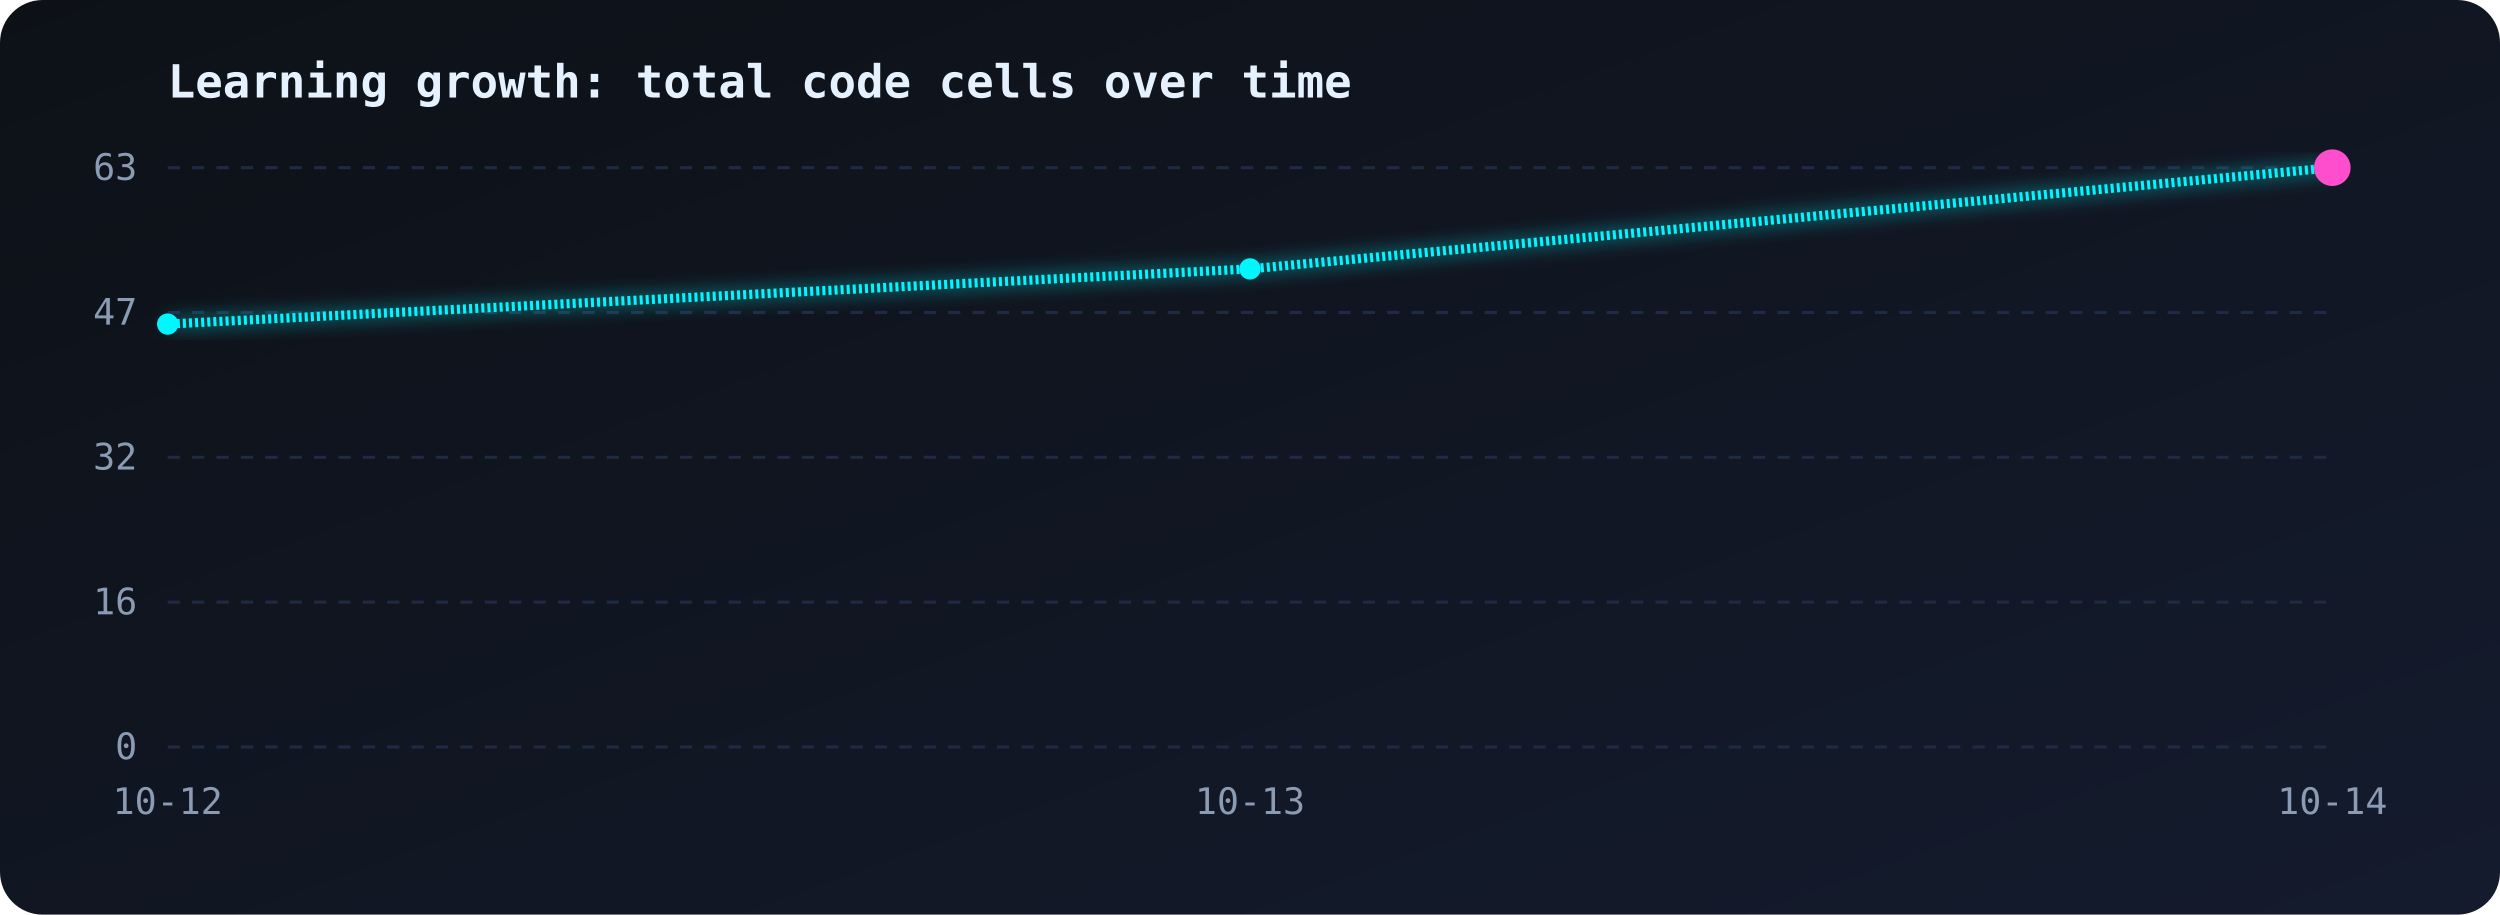
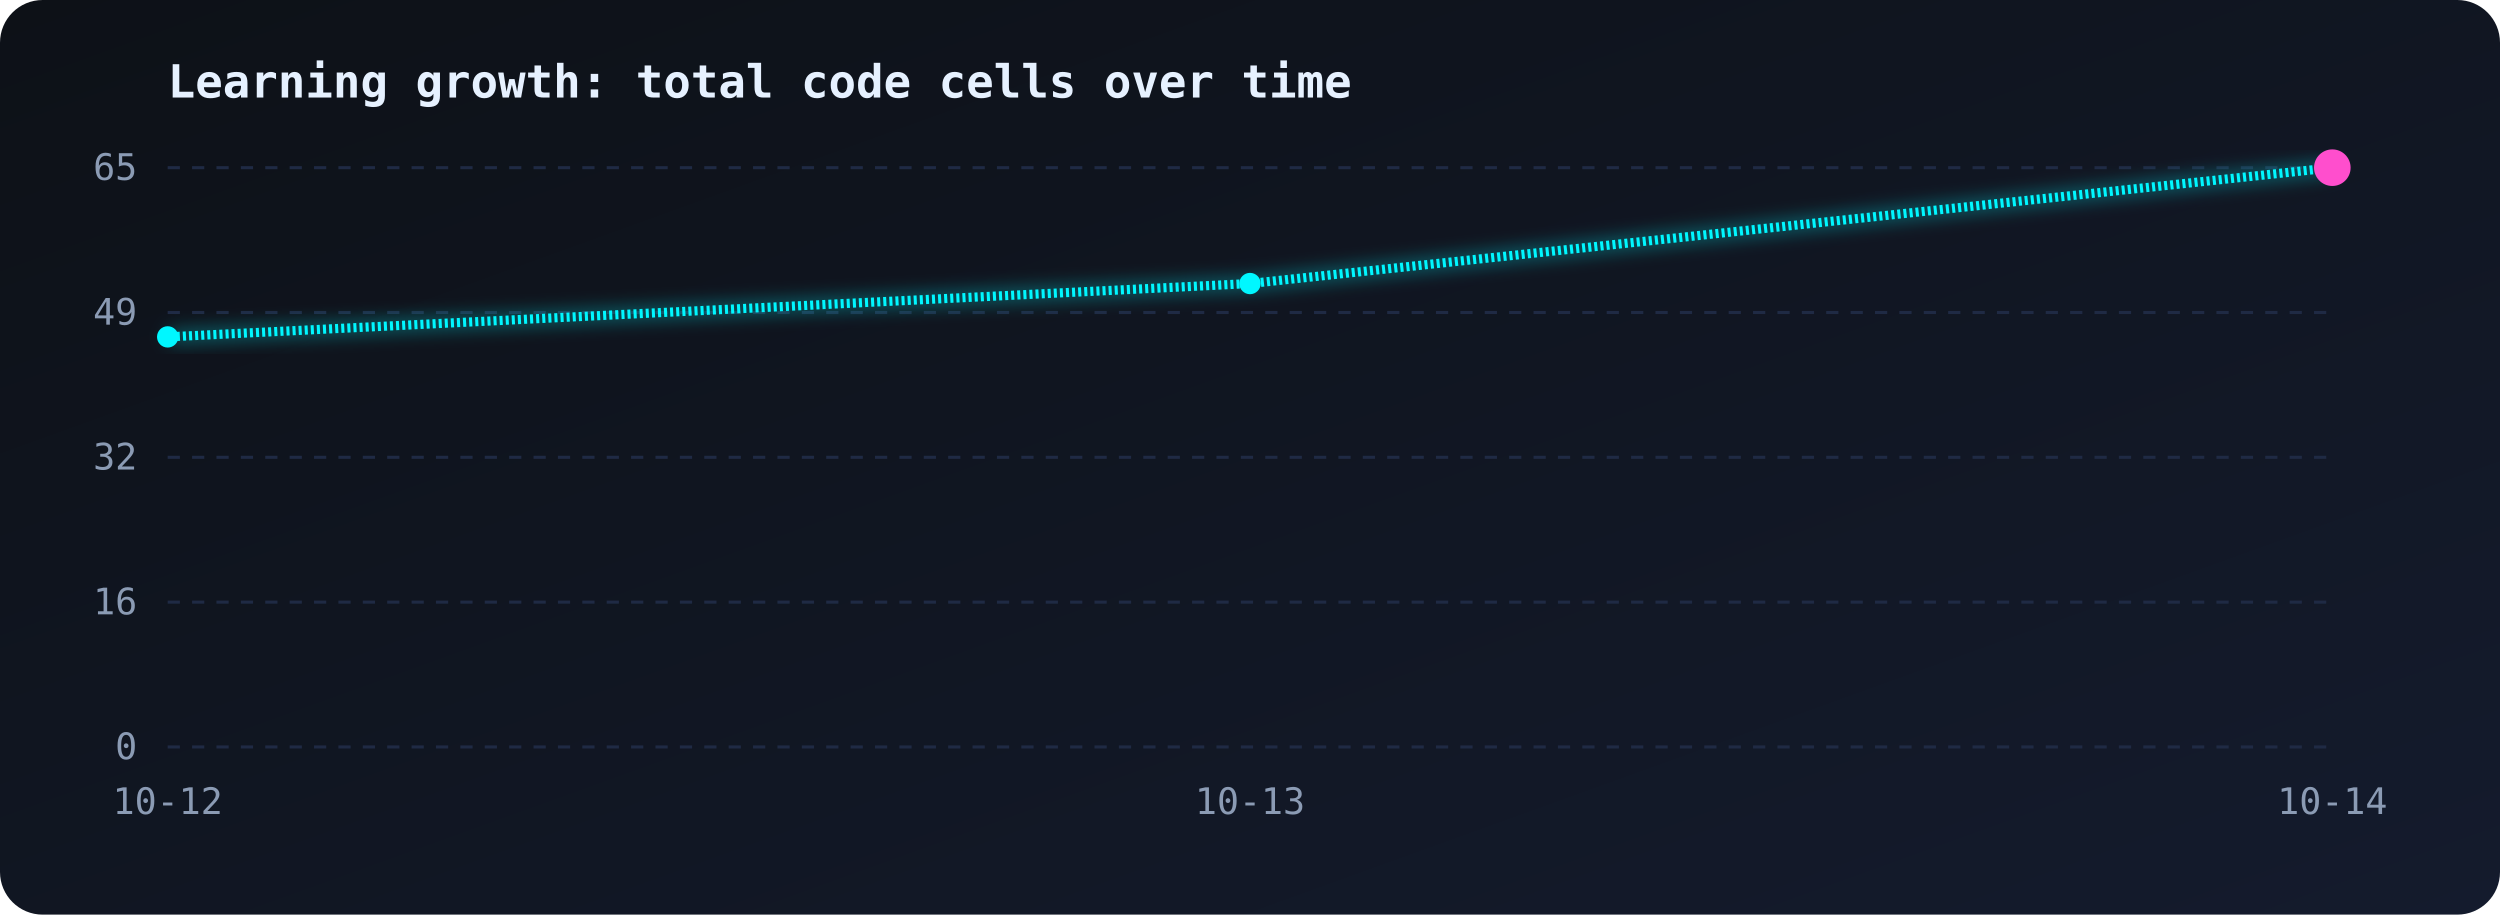
<svg xmlns="http://www.w3.org/2000/svg" viewBox="0 0 820 300" width="100%">
  <defs>
    <linearGradient id="bg" x1="0" y1="0" x2="1" y2="1">
      <stop offset="0" stop-color="#0d1117" />
      <stop offset="1" stop-color="#141b2d" />
    </linearGradient>
    <linearGradient id="area" x1="0" y1="0" x2="0" y2="1">
      <stop offset="0" stop-color="#00f7ff" stop-opacity="0.35" />
      <stop offset="1" stop-color="#00f7ff" stop-opacity="0" />
    </linearGradient>
    <filter id="glow">
      <feGaussianBlur stdDeviation="3" result="b" />
      <feMerge>
        <feMergeNode in="b" />
        <feMergeNode in="SourceGraphic" />
      </feMerge>
    </filter>
  </defs>
  <style>
.line{stroke-dasharray:1;stroke-dashoffset:1;animation:draw 2.5s ease-out forwards}
@keyframes draw{to{stroke-dashoffset:0}}
.area{opacity:0;animation:fade 1.5s 1.5s forwards}
@keyframes fade{to{opacity:1}}
.pulse{animation:pulse 1.6s ease-in-out infinite;transform-box:fill-box;transform-origin:center}
@keyframes pulse{50%{transform:scale(1.9);opacity:.35}}
text{font-family:monospace;fill:#8b9bb4;font-size:12px}
.title{fill:#e6f1ff;font-size:15px;font-weight:bold}
</style>
  <rect width="820" height="300" rx="14" fill="url(#bg)" />
  <text class="title" x="55" y="32">Learning growth: total code cells over time</text>
  <line x1="55" y1="55.0" x2="765" y2="55.0" stroke="#1f2a44" stroke-dasharray="4 4" />
-   <text x="45" y="59.0" text-anchor="end">63</text>
+   <text x="45" y="59.0" text-anchor="end">65</text>
  <line x1="55" y1="102.5" x2="765" y2="102.5" stroke="#1f2a44" stroke-dasharray="4 4" />
-   <text x="45" y="106.5" text-anchor="end">47</text>
+   <text x="45" y="106.5" text-anchor="end">49</text>
  <line x1="55" y1="150.0" x2="765" y2="150.0" stroke="#1f2a44" stroke-dasharray="4 4" />
  <text x="45" y="154.0" text-anchor="end">32</text>
  <line x1="55" y1="197.5" x2="765" y2="197.5" stroke="#1f2a44" stroke-dasharray="4 4" />
  <text x="45" y="201.5" text-anchor="end">16</text>
  <line x1="55" y1="245.0" x2="765" y2="245.0" stroke="#1f2a44" stroke-dasharray="4 4" />
  <text x="45" y="249.0" text-anchor="end">0</text>
  <text x="55.0" y="267" text-anchor="middle">10-12</text>
  <text x="410.0" y="267" text-anchor="middle">10-13</text>
  <text x="765.0" y="267" text-anchor="middle">10-14</text>
-   <path class="area" d="M55.0,106.3 L410.0,88.2 L765.0,55.0 L765.0,245 L55.0,245 Z" fill="url(#area)" />
-   <path class="line" pathLength="1" d="M55.0,106.3 L410.0,88.2 L765.0,55.0" fill="none" stroke="#00f7ff" stroke-width="3" filter="url(#glow)" />
-   <circle cx="55.0" cy="106.3" r="3.5" fill="#00f7ff" />
-   <circle cx="410.0" cy="88.2" r="3.5" fill="#00f7ff" />
+   <path class="area" d="M55.0,110.5 L410.0,93.0 L765.0,55.0 L765.0,245 L55.0,245 Z" fill="url(#area)" />
+   <path class="line" pathLength="1" d="M55.0,110.5 L410.0,93.0 L765.0,55.0" fill="none" stroke="#00f7ff" stroke-width="3" filter="url(#glow)" />
+   <circle cx="55.0" cy="110.5" r="3.5" fill="#00f7ff" />
+   <circle cx="410.0" cy="93.0" r="3.5" fill="#00f7ff" />
  <circle cx="765.0" cy="55.0" r="3.5" fill="#00f7ff" />
  <circle class="pulse" cx="765.0" cy="55.0" r="6" fill="#ff4ecd" />
</svg>
